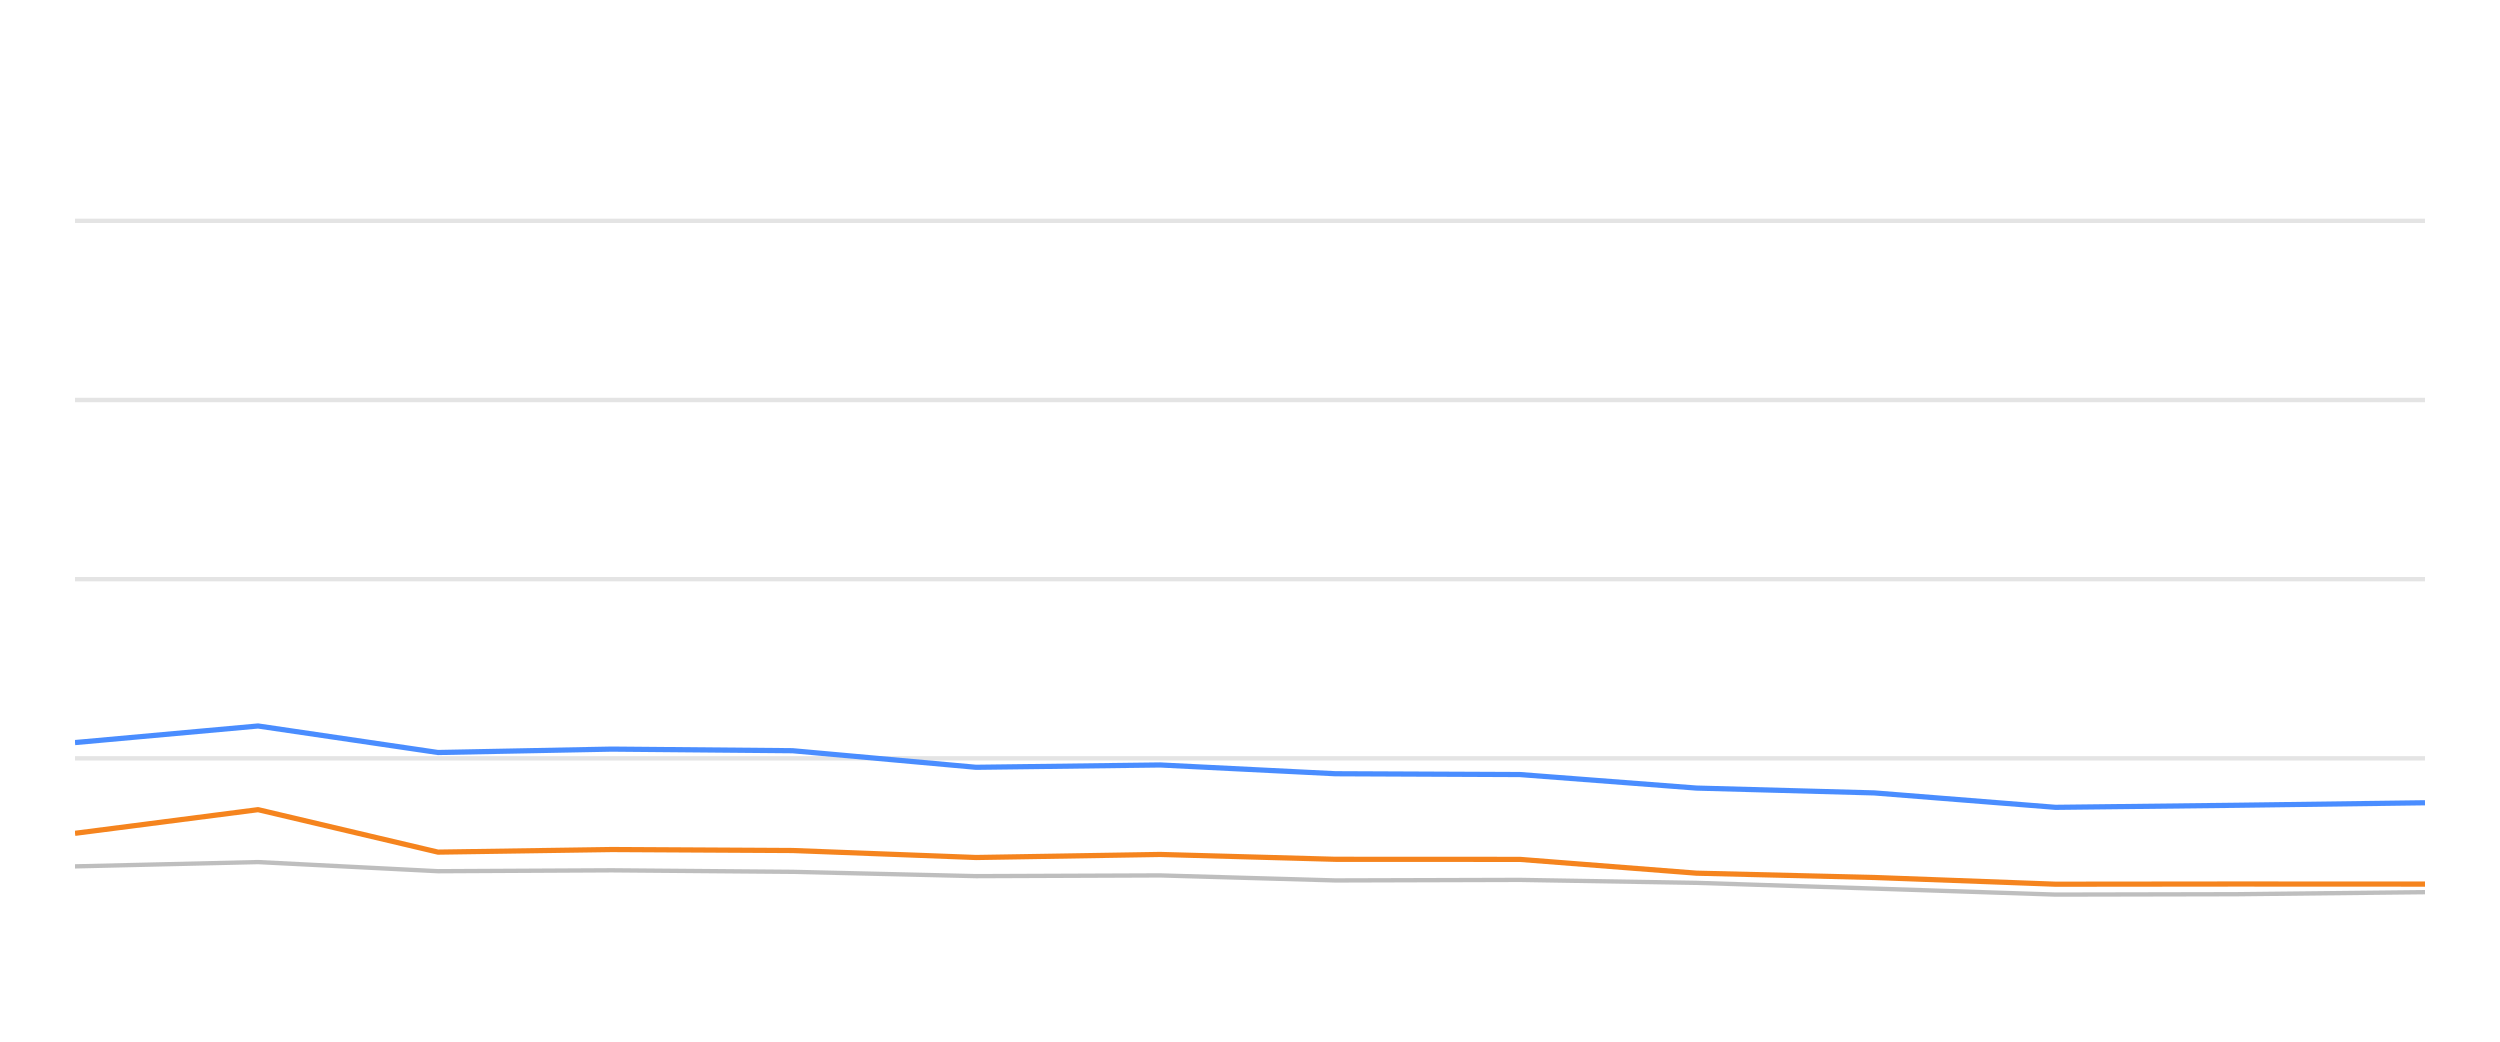
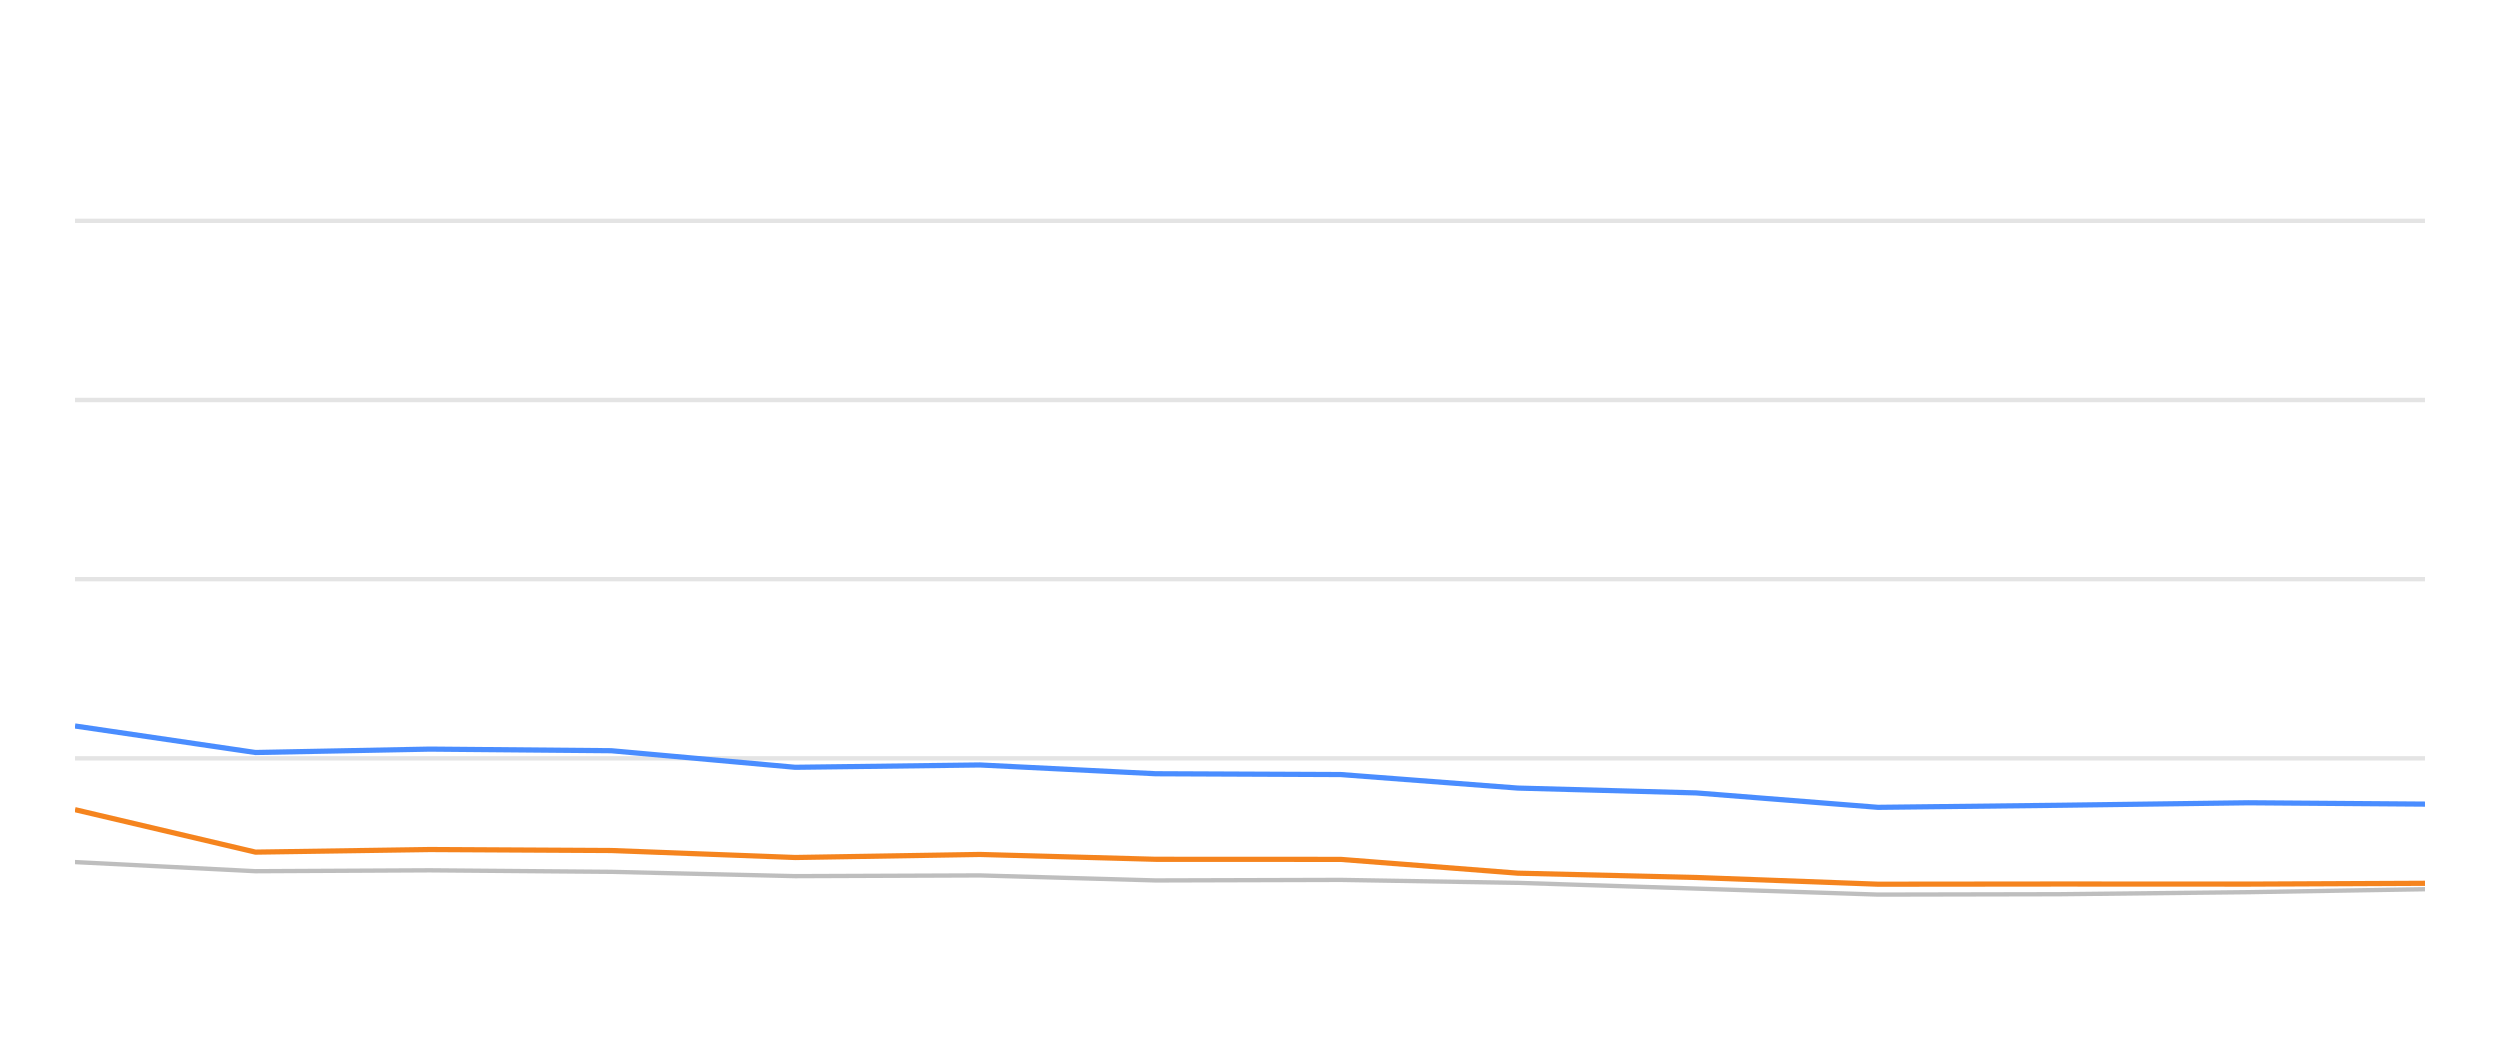
<svg xmlns="http://www.w3.org/2000/svg" width="288pt" height="120pt" viewBox="0 0 288 120" version="1.1">
  <defs>
    <style type="text/css">*{stroke-linejoin: round; stroke-linecap: butt}</style>
  </defs>
  <g id="figure_1">
    <g id="patch_1">
      <path d="M 0 120  L 288 120  L 288 0  L 0 0  L 0 120  z " style="fill: none; opacity: 0" />
    </g>
    <g id="axes_1">
      <g id="patch_2">
        <path d="M 8.64 108  L 279.36 108  L 279.36 4.8  L 8.64 4.8  L 8.64 108  z " style="fill: none" />
      </g>
      <g id="matplotlib.axis_1" />
      <g id="matplotlib.axis_2" />
      <g id="line2d_1">
-         <path d="M 8.64 87.36  L 279.36 87.36  " clip-path="url(#pfa501dc809)" style="fill: none; stroke: #b2b2b2; stroke-opacity: 0.35; stroke-width: 0.5; stroke-linecap: square" />
+         <path d="M 8.64 87.36  L 279.36 87.36  " clip-path="url(#p10b1448b9c)" style="fill: none; stroke: #b2b2b2; stroke-opacity: 0.35; stroke-width: 0.5; stroke-linecap: square" />
      </g>
      <g id="line2d_2">
-         <path d="M 8.64 66.72  L 279.36 66.72  " clip-path="url(#pfa501dc809)" style="fill: none; stroke: #b2b2b2; stroke-opacity: 0.35; stroke-width: 0.5; stroke-linecap: square" />
+         <path d="M 8.64 66.72  L 279.36 66.72  " clip-path="url(#p10b1448b9c)" style="fill: none; stroke: #b2b2b2; stroke-opacity: 0.35; stroke-width: 0.5; stroke-linecap: square" />
      </g>
      <g id="line2d_3">
-         <path d="M 8.64 46.08  L 279.36 46.08  " clip-path="url(#pfa501dc809)" style="fill: none; stroke: #b2b2b2; stroke-opacity: 0.35; stroke-width: 0.5; stroke-linecap: square" />
+         <path d="M 8.64 46.08  L 279.36 46.08  " clip-path="url(#p10b1448b9c)" style="fill: none; stroke: #b2b2b2; stroke-opacity: 0.35; stroke-width: 0.5; stroke-linecap: square" />
      </g>
      <g id="line2d_4">
-         <path d="M 8.64 25.44  L 279.36 25.44  " clip-path="url(#pfa501dc809)" style="fill: none; stroke: #b2b2b2; stroke-opacity: 0.35; stroke-width: 0.5; stroke-linecap: square" />
+         <path d="M 8.64 25.44  L 279.36 25.44  " clip-path="url(#p10b1448b9c)" style="fill: none; stroke: #b2b2b2; stroke-opacity: 0.35; stroke-width: 0.5; stroke-linecap: square" />
      </g>
      <g id="line2d_5">
-         <path d="M 8.64 99.806  L 29.728 99.311  L 50.456 100.363  L 70.483 100.26  L 91.303 100.435  L 112.441 100.931  L 133.648 100.848  L 153.843 101.426  L 175.086 101.364  L 195.432 101.705  L 215.921 102.365  L 236.798 103.057  L 257.593 103.015  L 279.36 102.778  " clip-path="url(#pfa501dc809)" style="fill: none; stroke: #bebebe; stroke-width: 0.5; stroke-linecap: round" />
+         <path d="M 8.64 99.311  L 29.432 100.363  L 49.521 100.26  L 70.404 100.435  L 91.607 100.931  L 112.88 100.848  L 133.137 101.426  L 154.445 101.364  L 174.854 101.705  L 195.406 102.365  L 216.347 103.057  L 237.206 103.015  L 259.04 102.778  L 279.36 102.438  " clip-path="url(#p10b1448b9c)" style="fill: none; stroke: #bebebe; stroke-width: 0.5; stroke-linecap: round" />
      </g>
      <g id="line2d_6">
-         <path d="M 8.64 85.544  L 29.728 83.634  L 50.456 86.689  L 70.483 86.297  L 91.303 86.483  L 112.441 88.392  L 133.648 88.124  L 153.843 89.135  L 175.086 89.228  L 195.432 90.786  L 215.921 91.344  L 236.798 93.005  L 257.593 92.768  L 279.36 92.479  " clip-path="url(#pfa501dc809)" style="fill: none; stroke: #4a8dff; stroke-width: 0.6" />
+         <path d="M 8.64 83.634  L 29.432 86.689  L 49.521 86.297  L 70.404 86.483  L 91.607 88.392  L 112.88 88.124  L 133.137 89.135  L 154.445 89.228  L 174.854 90.786  L 195.406 91.344  L 216.347 93.005  L 237.206 92.768  L 259.04 92.479  L 279.36 92.634  " clip-path="url(#p10b1448b9c)" style="fill: none; stroke: #4a8dff; stroke-width: 0.6" />
      </g>
      <g id="line2d_7">
-         <path d="M 8.64 95.998  L 29.728 93.273  L 50.456 98.165  L 70.483 97.866  L 91.303 97.979  L 112.441 98.784  L 133.648 98.433  L 153.843 98.991  L 175.086 99.001  L 195.432 100.59  L 215.921 101.086  L 236.798 101.86  L 257.593 101.839  L 279.36 101.849  " clip-path="url(#pfa501dc809)" style="fill: none; stroke: #f5841e; stroke-width: 0.6" />
+         <path d="M 8.64 93.273  L 29.432 98.165  L 49.521 97.866  L 70.404 97.979  L 91.607 98.784  L 112.88 98.433  L 133.137 98.991  L 154.445 99.001  L 174.854 100.59  L 195.406 101.086  L 216.347 101.86  L 237.206 101.839  L 259.04 101.849  L 279.36 101.756  " clip-path="url(#p10b1448b9c)" style="fill: none; stroke: #f5841e; stroke-width: 0.6" />
      </g>
    </g>
  </g>
  <defs>
-     <clipPath id="pfa501dc809">
+     <clipPath id="p10b1448b9c">
      <rect x="8.64" y="4.8" width="270.72" height="103.2" />
    </clipPath>
  </defs>
</svg>
